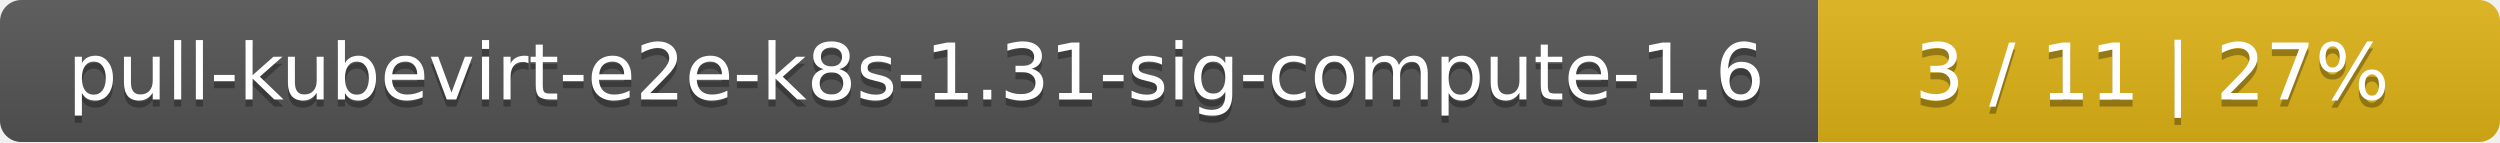
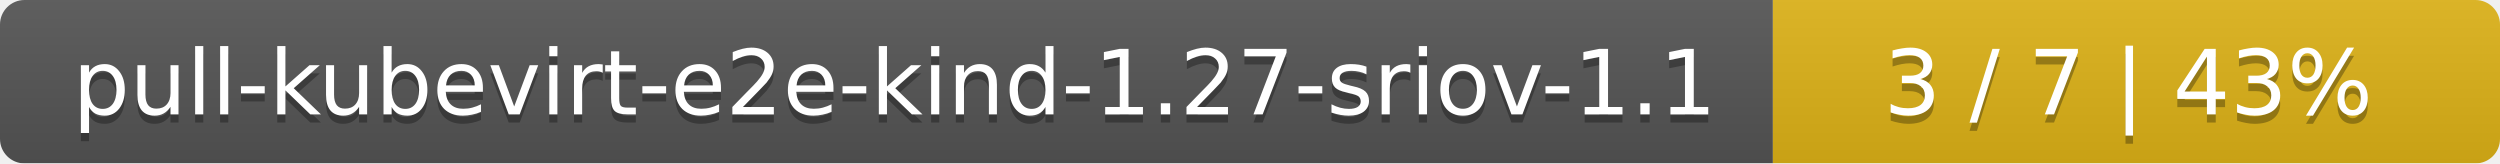
- <svg xmlns="http://www.w3.org/2000/svg" width="352" height="20">
+ <svg xmlns="http://www.w3.org/2000/svg" width="306" height="20">
  <linearGradient id="smooth" x2="0" y2="100%">
    <stop offset="0" stop-color="#bbb" stop-opacity=".1" />
    <stop offset="1" stop-opacity=".1" />
  </linearGradient>
  <mask id="round">
-     <rect width="352" height="20" rx="3" fill="#fff" />
+     <rect width="306" height="20" rx="3" fill="#fff" />
  </mask>
  <g mask="url(#round)">
-     <rect width="256" height="20" fill="#555" />
-     <rect x="256" width="96" height="20" fill="#dfb317" />
-     <rect width="352" height="20" fill="url(#smooth)" />
+     <rect width="217" height="20" fill="#555" />
+     <rect x="217" width="89" height="20" fill="#dfb317" />
+     <rect width="306" height="20" fill="url(#smooth)" />
  </g>
  <g fill="#fff" text-anchor="middle" font-family="DejaVu Sans,Verdana,Geneva,sans-serif" font-size="11">
-     <text x="129" y="15" fill="#010101" fill-opacity=".3">pull-kubevirt-e2e-k8s-1.31-sig-compute-1.6</text>
-     <text x="129" y="14">pull-kubevirt-e2e-k8s-1.31-sig-compute-1.6</text>
-     <text x="303" y="15" fill="#010101" fill-opacity=".3">3 / 11    |    27%</text>
-     <text x="303" y="14">3 / 11    |    27%</text>
+     <text x="109.5" y="15" fill="#010101" fill-opacity=".3">pull-kubevirt-e2e-kind-1.27-sriov-1.1</text>
+     <text x="109.5" y="14">pull-kubevirt-e2e-kind-1.27-sriov-1.1</text>
+     <text x="260.5" y="15" fill="#010101" fill-opacity=".3">3 / 7    |    43%</text>
+     <text x="260.5" y="14">3 / 7    |    43%</text>
  </g>
</svg>
